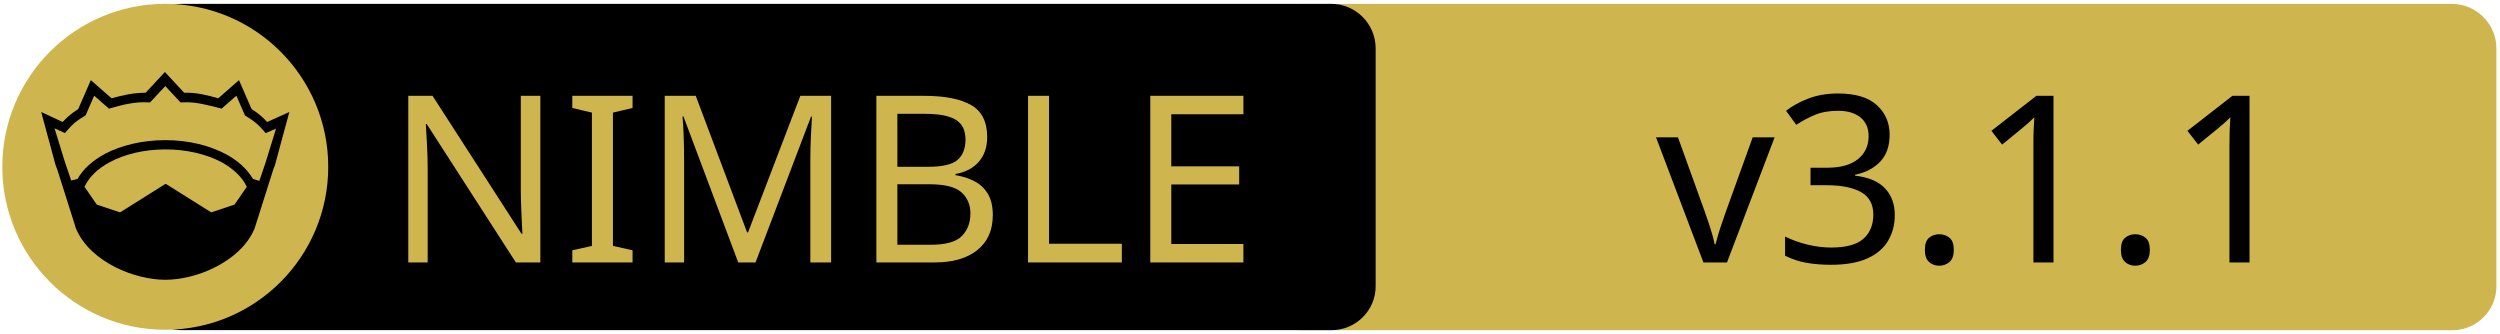
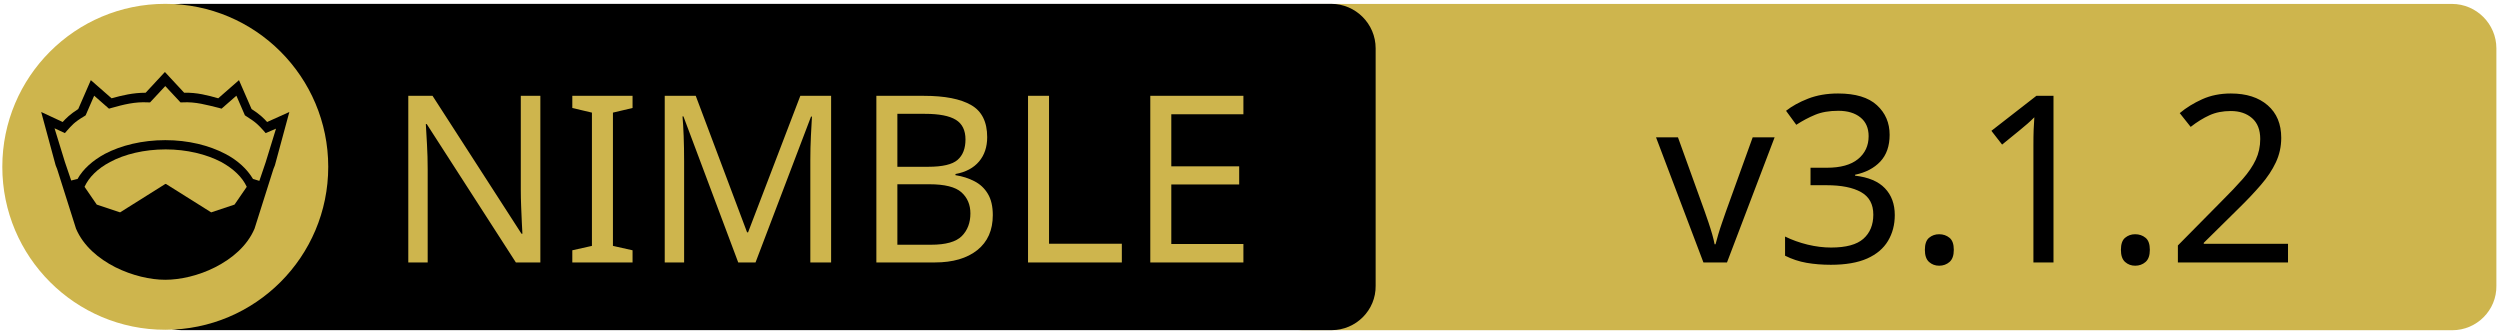
<svg xmlns="http://www.w3.org/2000/svg" xmlns:xlink="http://www.w3.org/1999/xlink" width="675" height="90" xml:space="preserve" version="1.1">
  <a xlink:href="https://github.com/NagyZoltanPeter/nim-brokers">
    <g>
      <path fill="#CEB54D" id="svg_15" d="m662.123,89.159l-310.5,0c-6.6,0 -12,-5.4 -12,-12l0,-64.1c0,-6.6 5.4,-12 12,-12l310.4,0c6.6,0 12,5.4 12,12l0,64.1c0.1,6.6 -5.3,12 -11.9,12z" />
      <path id="svg_1" d="m359.524,89.139l-310.5,0c-6.6,0 -12,-5.4 -12,-12l0,-64.1c0,-6.6 5.4,-12 12,-12l310.4,0c6.6,0 12,5.4 12,12l0,64.1c0.1,6.6 -5.3,12 -11.9,12z" />
      <rect id="svg_2" fill="none" height="45.9" width="315.3" class="st0" y="24.539" x="60.224" />
      <circle id="svg_4" fill="#CEB54D" r="44" cy="45.039" cx="44.624" class="st1" />
      <g id="XMLID_4_">
        <path id="svg_5" d="m78.124,30.239l-3.9,14.4l-0.4,1l-5.1,16.1c0,0 0,0 0,0c-2,4.7 -6.1,8.1 -10.6,10.4c-4.5,2.3 -9.5,3.4 -13.5,3.4c-4,0 -8.9,-1.1 -13.5,-3.4c-4.5,-2.3 -8.6,-5.7 -10.6,-10.4c0,0 0,0 0,0l-5.1,-16.1l-0.4,-1l-3.9,-14.4l5.8,2.7c0.9,-1 2,-2.1 4.2,-3.5l3.4,-7.8l5.6,4.9c2.9,-0.8 5.8,-1.5 9.2,-1.5l5.2,-5.6l5.2,5.6c3.4,-0.1 6.4,0.7 9.2,1.5l5.6,-4.9l3.4,7.8c2.2,1.4 3.3,2.5 4.2,3.5l6,-2.7z" />
        <g id="XMLID_6_">
          <g id="svg_6">
            <path id="svg_7" fill="#CEB54D" d="m66.624,50.439l-3.3,4.8l-6.3,2.1l-12.1,-7.6c-0.1,-0.1 -0.3,-0.1 -0.4,0l-12.1,7.6l-6.3,-2.1l-3.3,-4.8c1.2,-2.6 3.5,-4.9 6.9,-6.7c3.9,-2.1 9.2,-3.4 15,-3.4c5.7,0 11,1.3 15,3.4c3.3,1.8 5.7,4.1 6.9,6.7z" class="st1" />
          </g>
          <g id="svg_8" />
        </g>
        <g id="XMLID_5_">
          <g id="svg_9">
            <path id="svg_10" fill="#CEB54D" d="m74.524,34.739l-2.8,9.1l-1.7,5l-1.6,-0.5c0,0 -0.1,0 -0.1,0c-1.6,-2.7 -4.2,-5.1 -7.5,-6.8c-4.4,-2.3 -10,-3.7 -16.2,-3.7c-6.2,0 -11.9,1.4 -16.3,3.7c-3.3,1.8 -5.9,4.1 -7.4,6.8c0,0 -0.1,0 -0.1,0l-1.6,0.4l-1.7,-5l-2.8,-9.1l2.8,1.3l0.6,-0.7c1.2,-1.3 1.8,-2.2 4.7,-3.9l0.3,-0.2l2.3,-5.3l4,3.5l0.7,-0.2c3.2,-0.9 6.3,-1.7 9.8,-1.5l0.6,0l4.1,-4.4l4.1,4.4l0.6,0c3.5,-0.2 6.5,0.7 9.8,1.5l0.7,0.2l4,-3.5l2.3,5.3l0.3,0.2c2.9,1.8 3.5,2.6 4.7,3.9l0.6,0.7l2.8,-1.2z" class="st1" />
          </g>
          <g id="svg_11" />
        </g>
      </g>
      <text x="-442" y="-350.021" id="svg_16" font-size="63px" font-family="'PT Sans Caption', 'Tahoma', 'Helvetica Neue Medium', 'PT Sans', sans-serif" fill="#CEB54D" class="st1 st2 st3" transform="matrix(1 0 0 1 546.13 420.879)">NIMBLE</text>
-       <text x="-99.0" y="-350.012" id="svg_17" font-size="63.012px" font-family="'PT Sans Caption', 'Tahoma', 'Helvetica Neue Medium', 'PT Sans', sans-serif" fill="#000000" class="st1 st2 st3" transform="matrix(1 0 0 1 546.13 420.879)">v3.1.1</text>
+       <text x="-99.0" y="-350.012" id="svg_17" font-size="63.012px" font-family="'PT Sans Caption', 'Tahoma', 'Helvetica Neue Medium', 'PT Sans', sans-serif" fill="#000000" class="st1 st2 st3" transform="matrix(1 0 0 1 546.13 420.879)">v3.1.2</text>
    </g>
  </a>
</svg>
